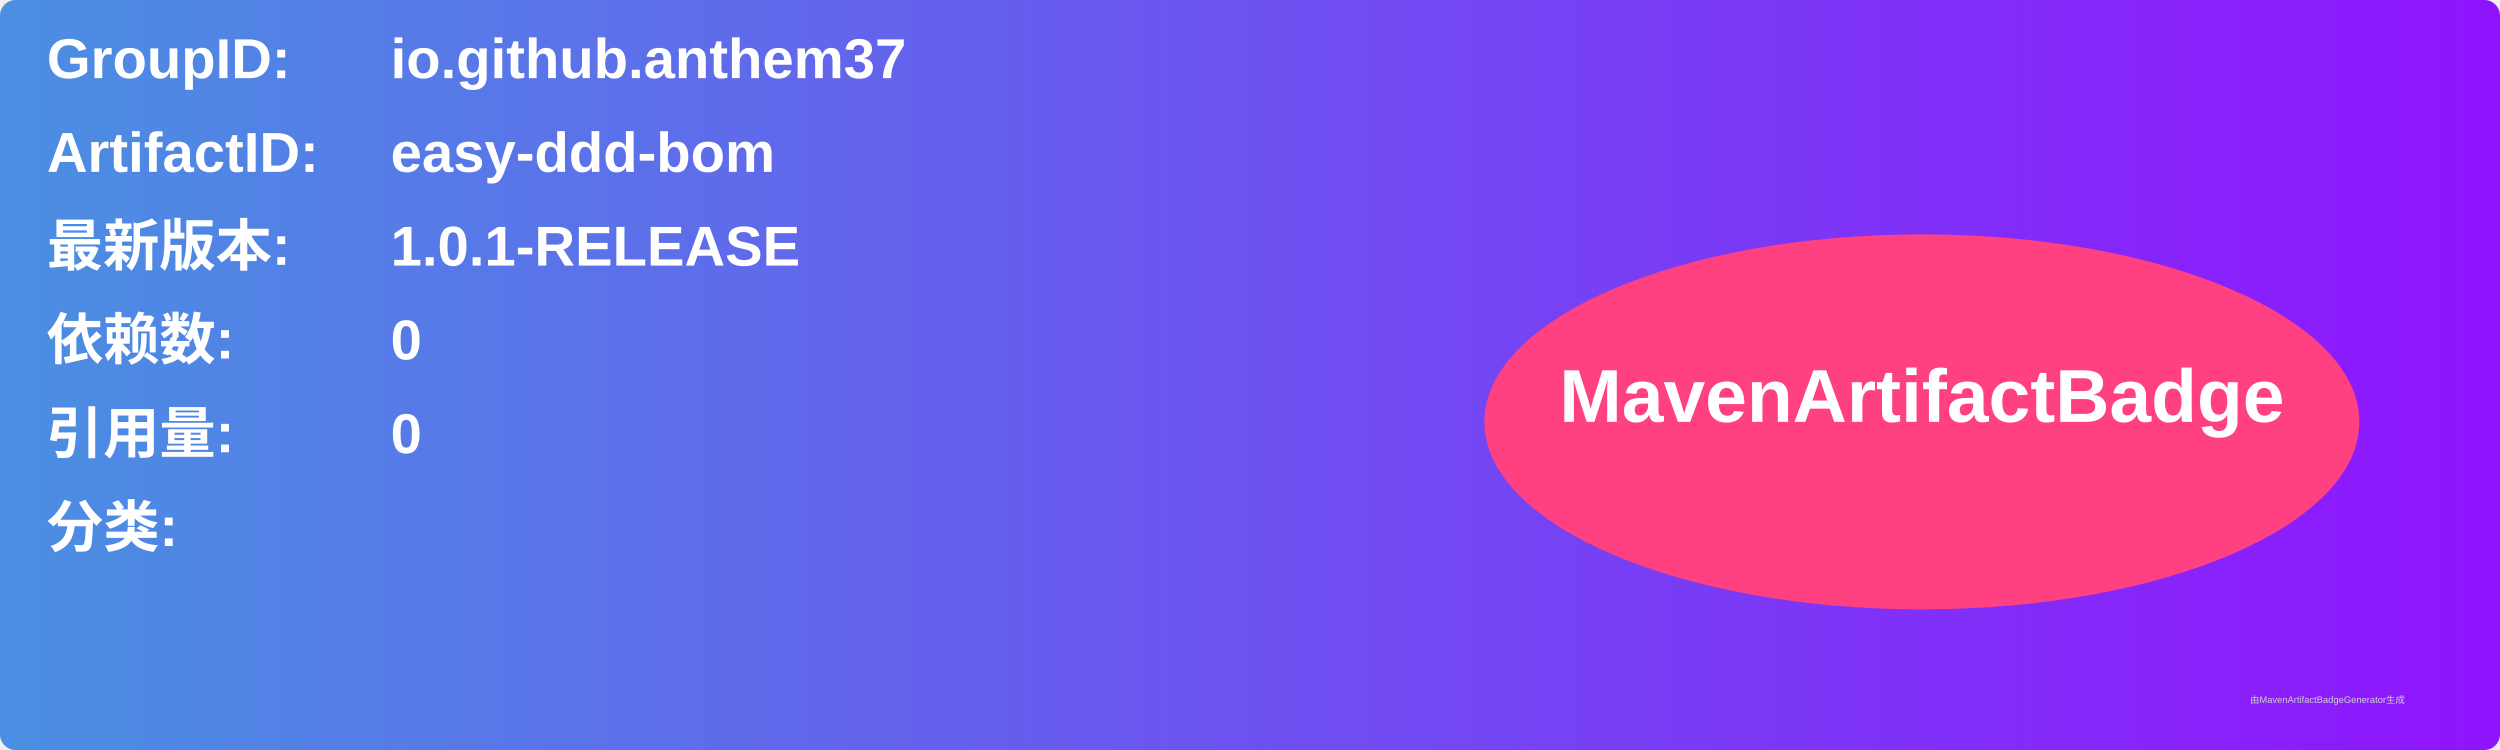
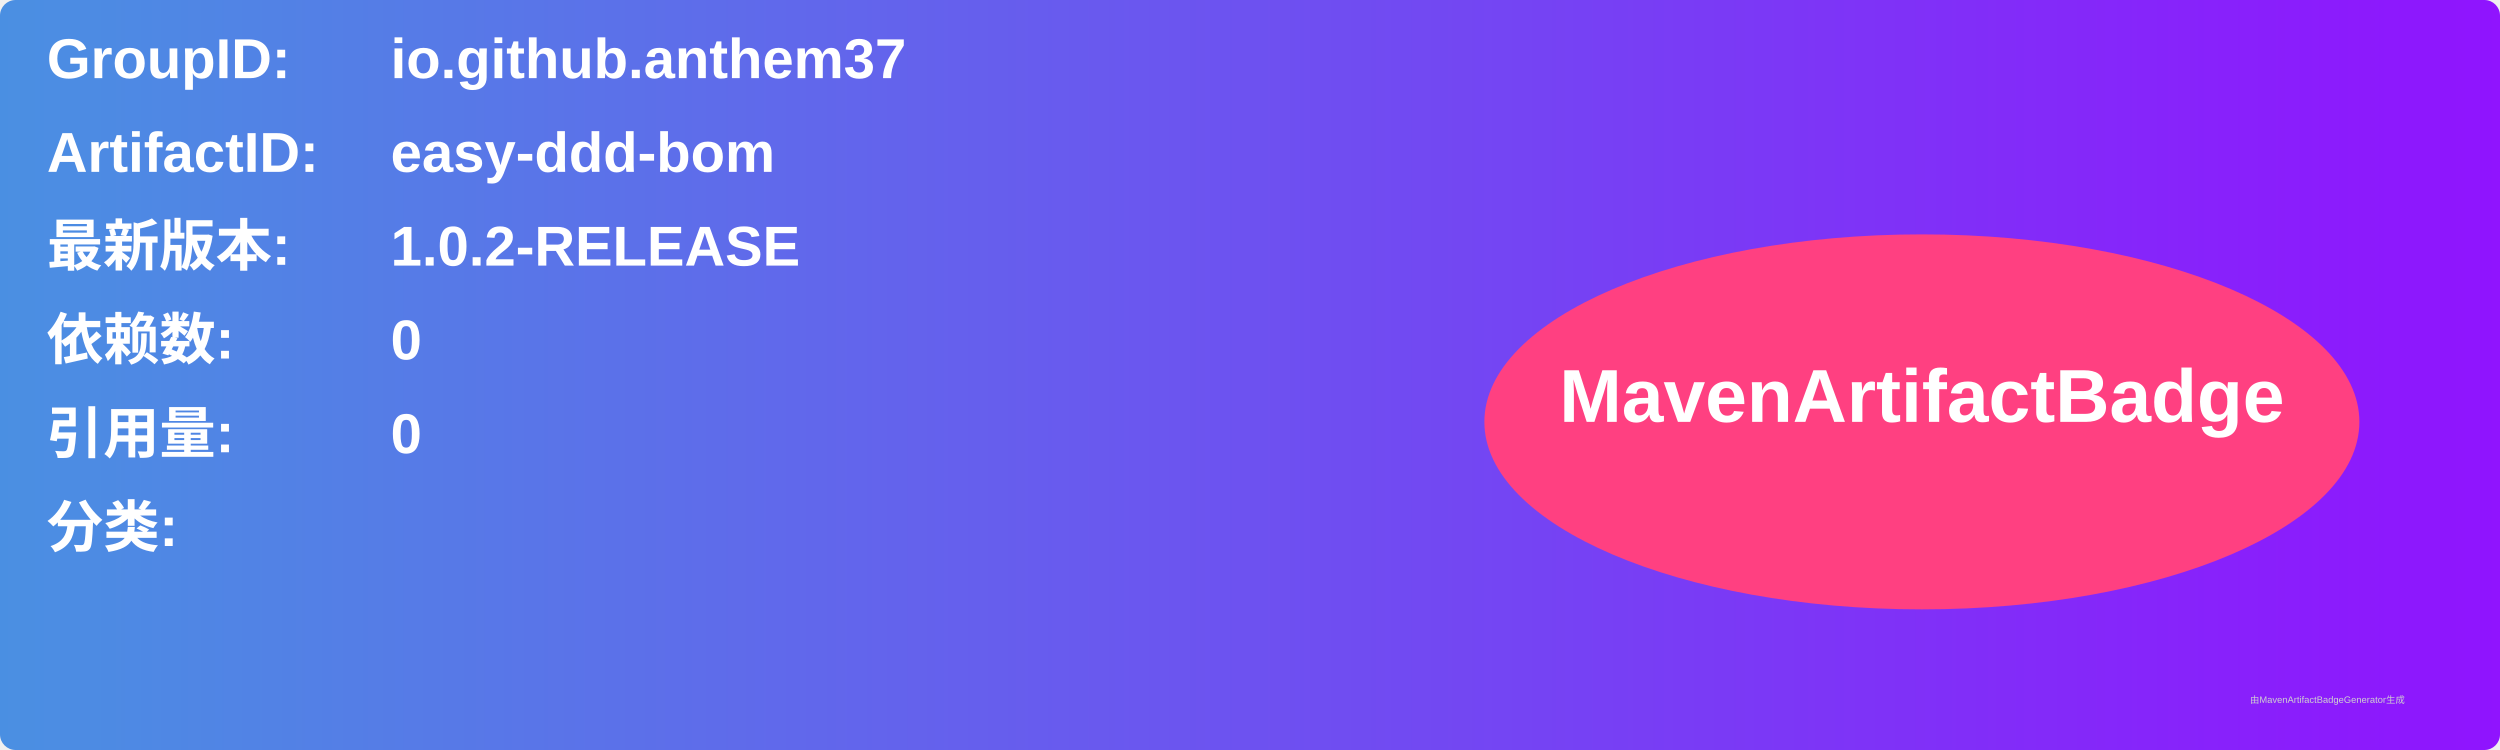
<svg xmlns="http://www.w3.org/2000/svg" width="800" height="240" viewBox="0 0 800 240">
  <linearGradient id="grad" x1="0%" y1="0%" x2="100%" y2="0%">
    <stop offset="0%" stop-color="#4a90e2" />
    <stop offset="100%" stop-color="#9013fe" />
  </linearGradient>
  <rect width="100%" height="100%" rx="5" ry="5" fill="url(#grad)" />
  <g transform="translate(15, 15)">
    <text x="0" y="10" font-family="Arial" font-size="18" fill="white" font-weight="bold" width="260">GroupID:</text>
    <text x="110" y="10" font-family="Arial" font-size="18" fill="white" font-weight="bold" width="460">io.github.anthem37</text>
    <text x="0" y="40" font-family="Arial" font-size="18" fill="white" font-weight="bold" width="260">ArtifactID:</text>
    <text x="110" y="40" font-family="Arial" font-size="18" fill="white" font-weight="bold" width="460">easy-ddd-bom</text>
    <text x="0" y="70" font-family="Arial" font-size="18" fill="white" font-weight="bold">最新版本:</text>
    <text x="110" y="70" font-family="Arial" font-size="18" fill="white" font-weight="bold">
-       <tspan font-weight="bold">1.0.1-RELEASE</tspan>
+       <tspan font-weight="bold">1.0.2-RELEASE</tspan>
    </text>
    <text x="0" y="100" font-family="Arial" font-size="18" fill="white" font-weight="bold">依赖数: </text>
    <text x="110" y="100" font-family="Arial" font-size="18" fill="white">
      <tspan font-weight="bold">0</tspan>
    </text>
    <text x="0" y="130" font-family="Arial" font-size="18" fill="white" font-weight="bold">引用量: </text>
    <text x="110" y="130" font-family="Arial" font-size="18" fill="white">
      <tspan font-weight="bold">0</tspan>
    </text>
    <text x="0" y="160" font-family="Arial" font-size="18" fill="white" font-weight="bold">分类:</text>
    <text x="10" y="190" font-family="Arial" font-size="10" fill="white">
      <tspan font-weight="bold" />
    </text>
    <ellipse cx="600" cy="120" rx="140" ry="60" fill="#ff4081" />
    <text x="600" y="120" text-anchor="middle" font-family="Arial" font-size="24" fill="white" font-weight="bold">MavenArtifactBadge</text>
  </g>
  <text x="720" y="225" font-family="Arial" font-size="3" fill="#d0d0d0">由MavenArtifactBadgeGenerator生成</text>
</svg>
